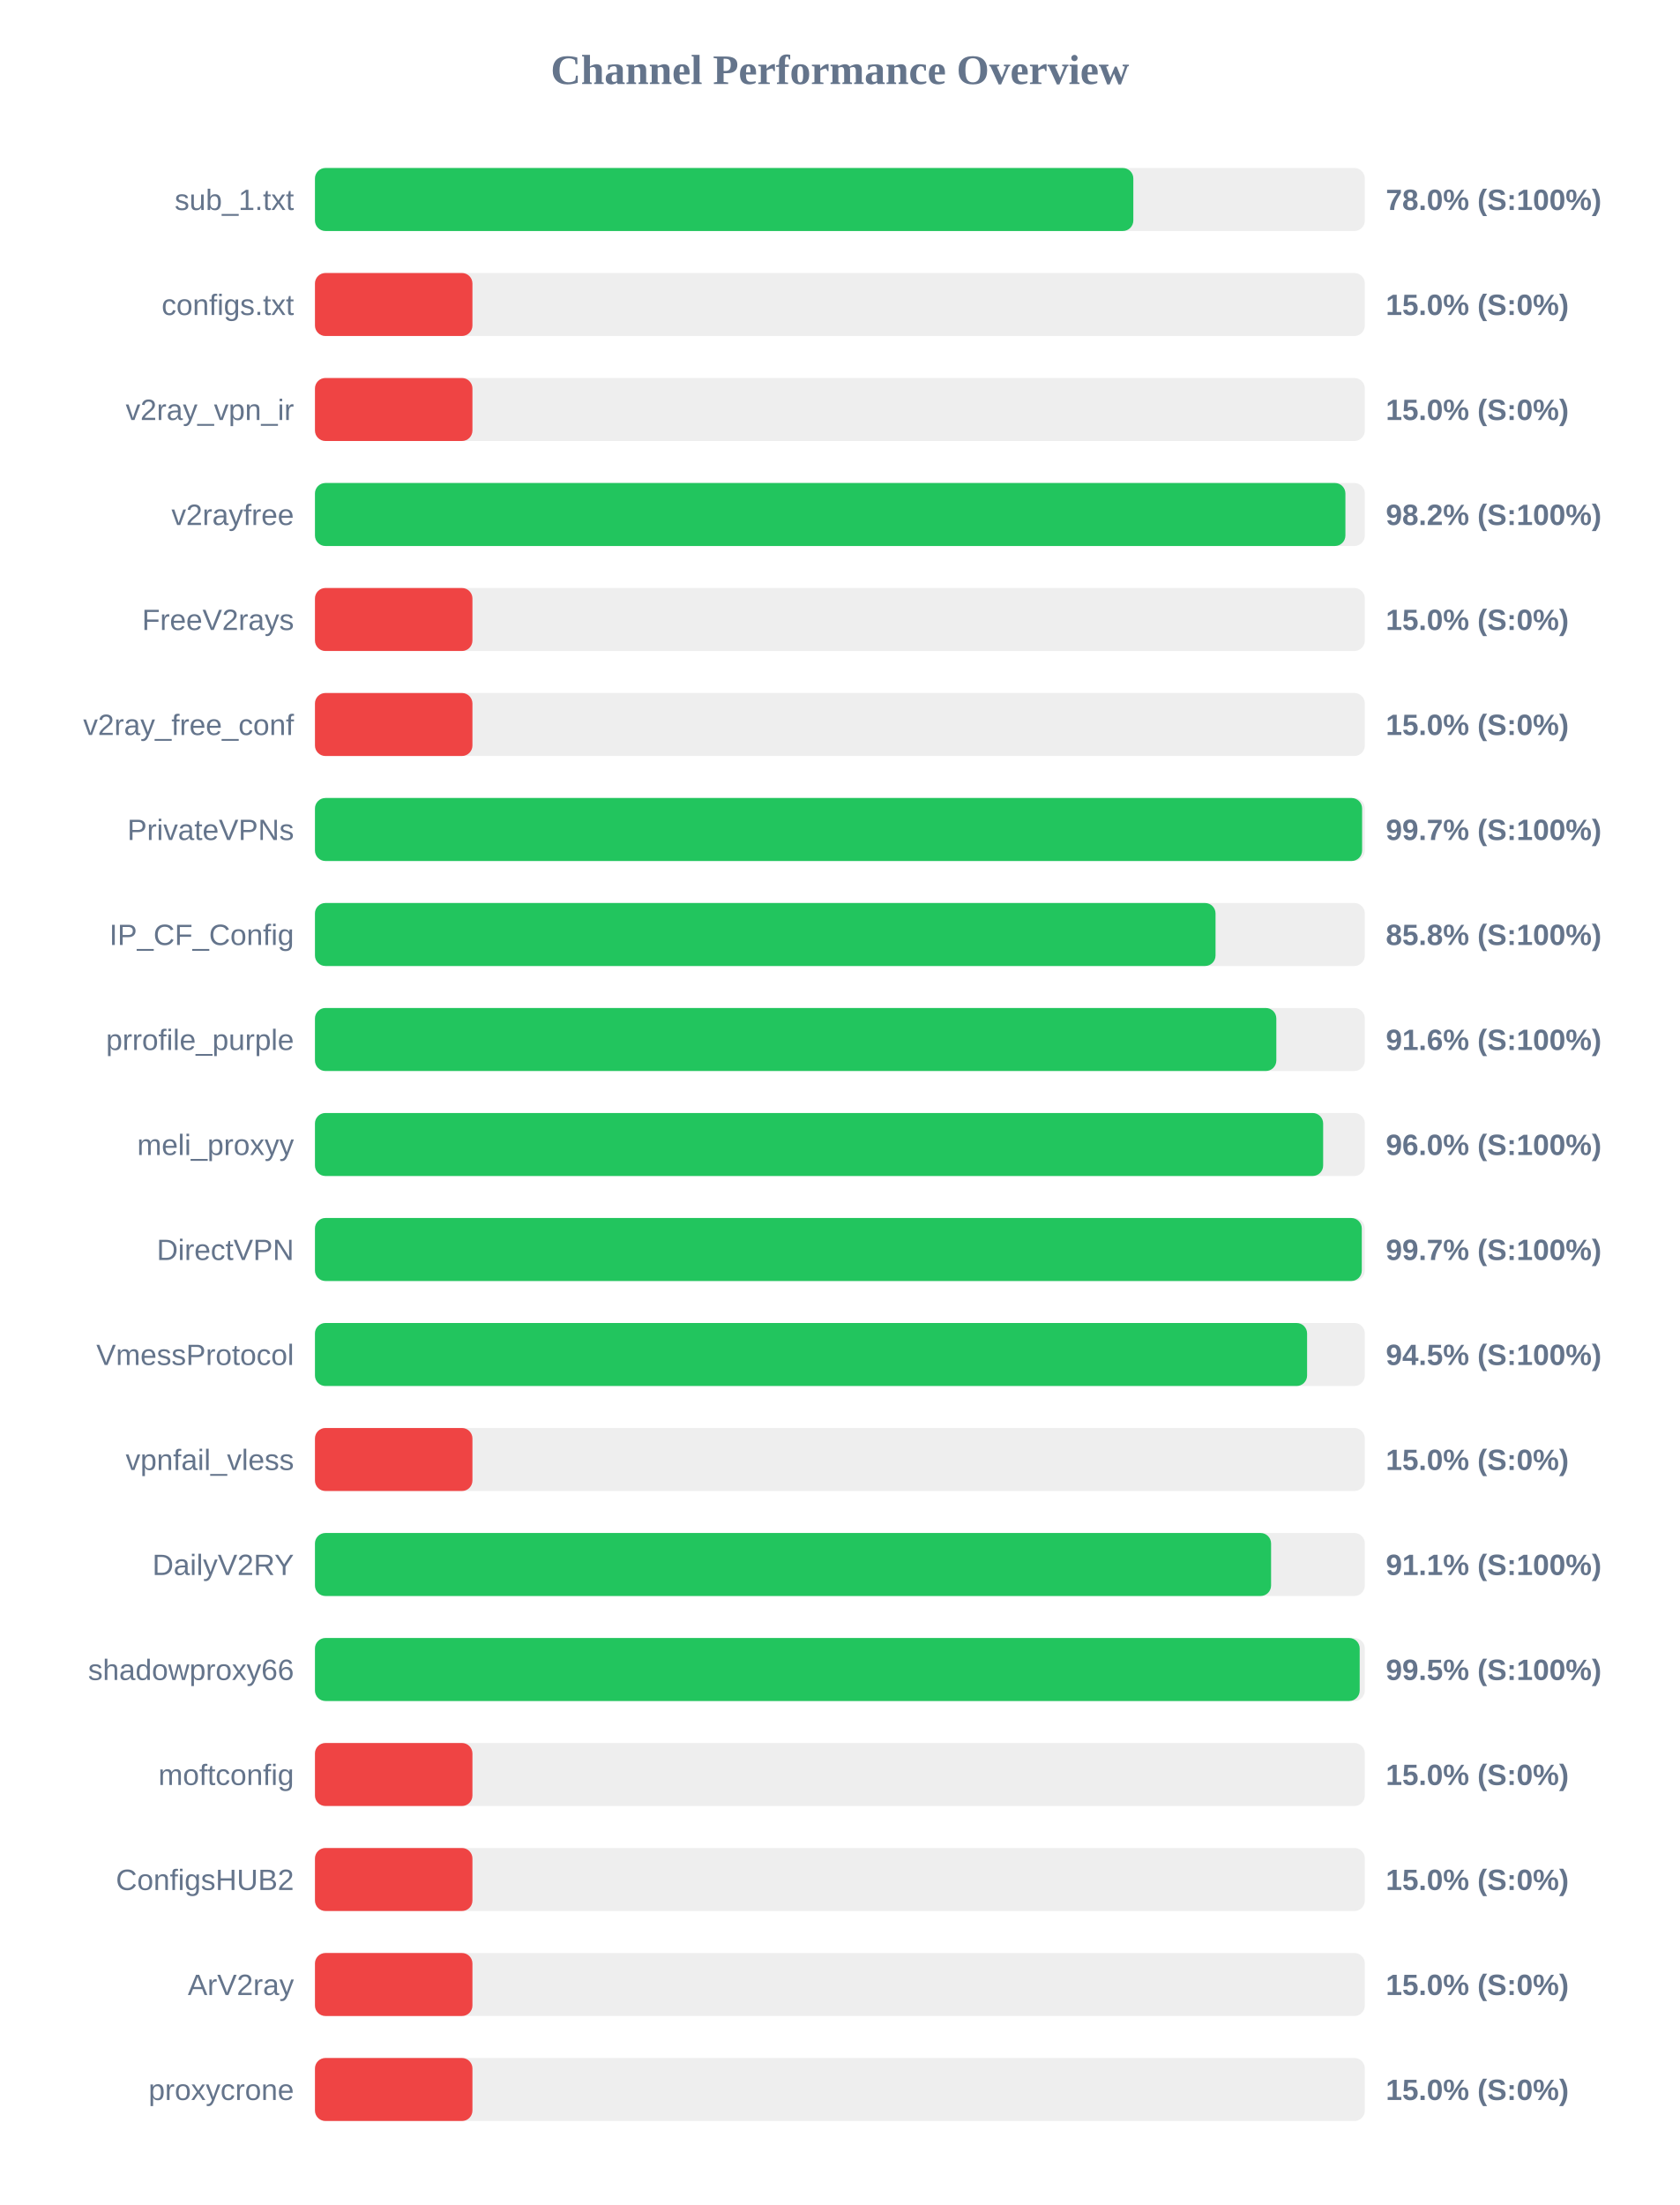
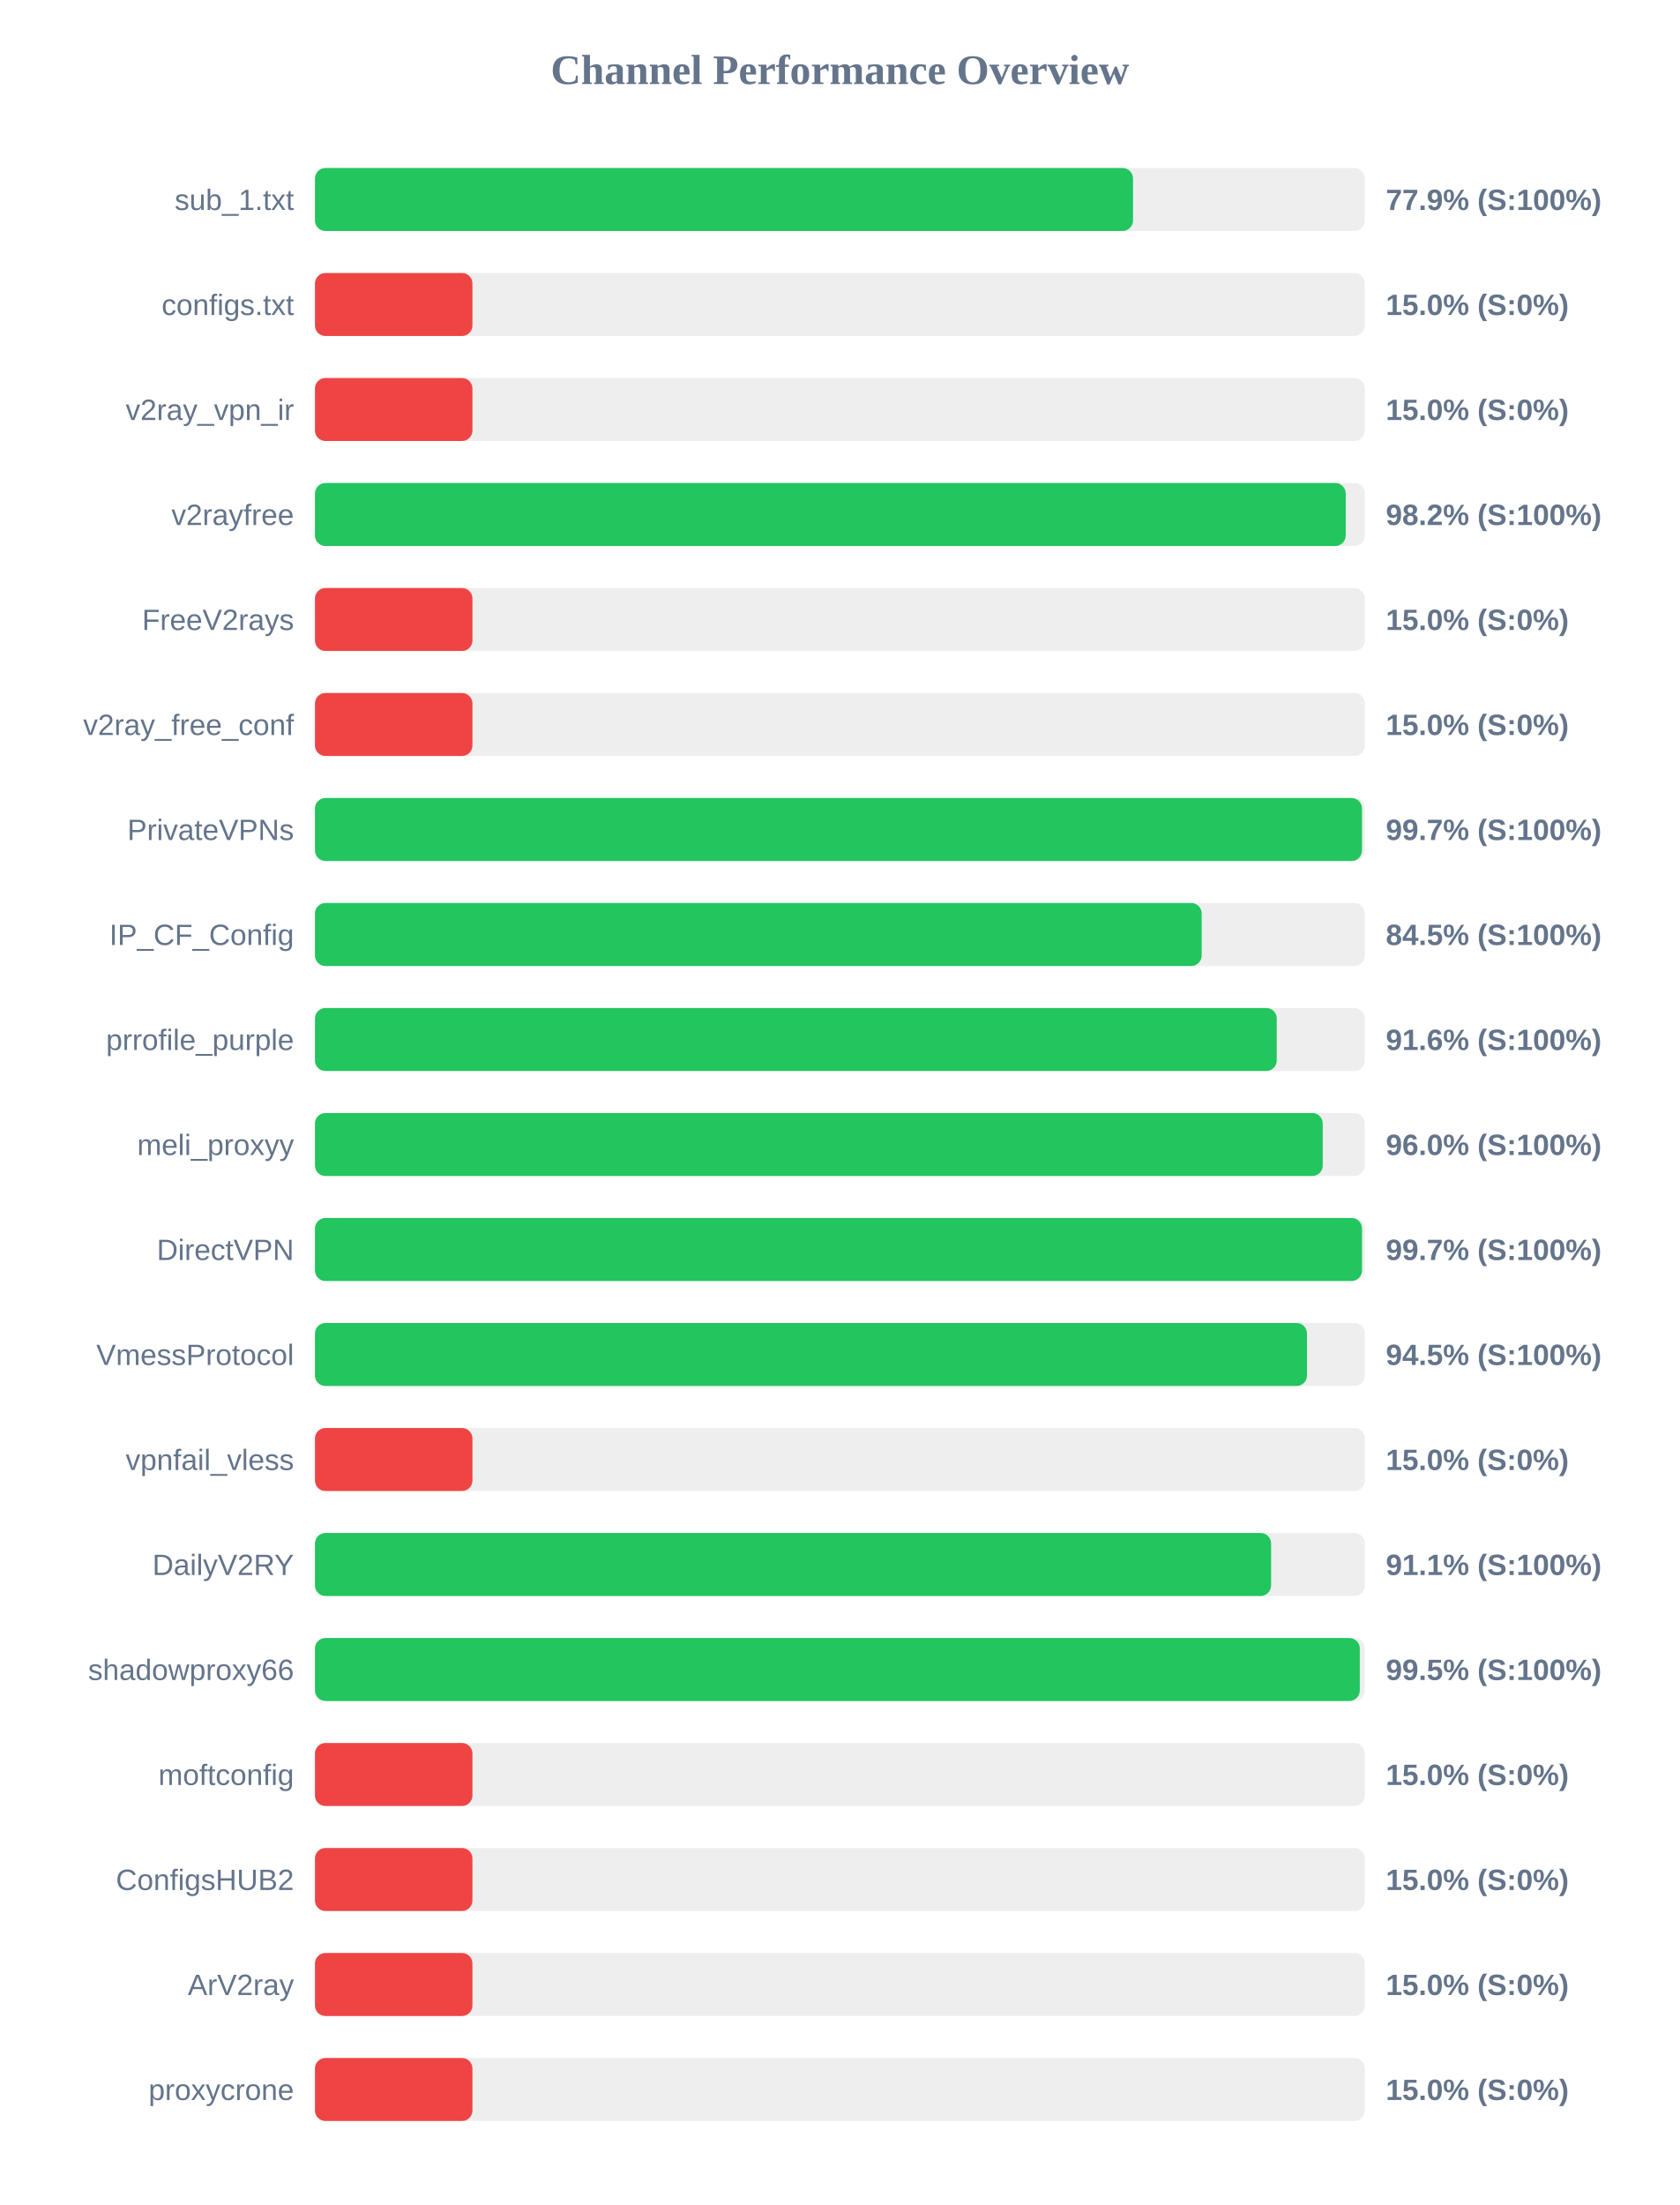
<svg xmlns="http://www.w3.org/2000/svg" width="800" height="1050" version="1.1">
  <style>
        .row { font: 14px Arial; fill: #64748b; }
        .score { font: bold 14px Arial; fill: #64748b; }
    </style>
  <text x="400" y="40" text-anchor="middle" font-size="20px" font-weight="bold" fill="#64748b">Channel Performance Overview</text>
  <rect x="150" y="80" width="500" height="30" fill="#eee" rx="5" />
-   <rect x="150" y="80" width="389.75" height="30" fill="#22c55e" rx="5" />
+   <rect x="150" y="80" width="389.6" height="30" fill="#22c55e" rx="5" />
  <text x="140" y="100" text-anchor="end" class="row">sub_1.txt</text>
-   <text x="660" y="100" text-anchor="start" class="score">78.0% (S:100%)</text>
+   <text x="660" y="100" text-anchor="start" class="score">77.9% (S:100%)</text>
  <rect x="150" y="130" width="500" height="30" fill="#eee" rx="5" />
  <rect x="150" y="130" width="75.0" height="30" fill="#ef4444" rx="5" />
  <text x="140" y="150" text-anchor="end" class="row">configs.txt</text>
  <text x="660" y="150" text-anchor="start" class="score">15.0% (S:0%)</text>
  <rect x="150" y="180" width="500" height="30" fill="#eee" rx="5" />
  <rect x="150" y="180" width="75.0" height="30" fill="#ef4444" rx="5" />
  <text x="140" y="200" text-anchor="end" class="row">v2ray_vpn_ir</text>
  <text x="660" y="200" text-anchor="start" class="score">15.0% (S:0%)</text>
  <rect x="150" y="230" width="500" height="30" fill="#eee" rx="5" />
-   <rect x="150" y="230" width="490.75" height="30" fill="#22c55e" rx="5" />
+   <rect x="150" y="230" width="490.9" height="30" fill="#22c55e" rx="5" />
  <text x="140" y="250" text-anchor="end" class="row">v2rayfree</text>
  <text x="660" y="250" text-anchor="start" class="score">98.2% (S:100%)</text>
  <rect x="150" y="280" width="500" height="30" fill="#eee" rx="5" />
  <rect x="150" y="280" width="75.0" height="30" fill="#ef4444" rx="5" />
  <text x="140" y="300" text-anchor="end" class="row">FreeV2rays</text>
  <text x="660" y="300" text-anchor="start" class="score">15.0% (S:0%)</text>
  <rect x="150" y="330" width="500" height="30" fill="#eee" rx="5" />
  <rect x="150" y="330" width="75.0" height="30" fill="#ef4444" rx="5" />
  <text x="140" y="350" text-anchor="end" class="row">v2ray_free_conf</text>
  <text x="660" y="350" text-anchor="start" class="score">15.0% (S:0%)</text>
  <rect x="150" y="380" width="500" height="30" fill="#eee" rx="5" />
-   <rect x="150" y="380" width="498.7" height="30" fill="#22c55e" rx="5" />
+   <rect x="150" y="380" width="498.65" height="30" fill="#22c55e" rx="5" />
  <text x="140" y="400" text-anchor="end" class="row">PrivateVPNs</text>
  <text x="660" y="400" text-anchor="start" class="score">99.7% (S:100%)</text>
  <rect x="150" y="430" width="500" height="30" fill="#eee" rx="5" />
-   <rect x="150" y="430" width="428.9" height="30" fill="#22c55e" rx="5" />
+   <rect x="150" y="430" width="422.3" height="30" fill="#22c55e" rx="5" />
  <text x="140" y="450" text-anchor="end" class="row">IP_CF_Config</text>
-   <text x="660" y="450" text-anchor="start" class="score">85.8% (S:100%)</text>
+   <text x="660" y="450" text-anchor="start" class="score">84.5% (S:100%)</text>
  <rect x="150" y="480" width="500" height="30" fill="#eee" rx="5" />
-   <rect x="150" y="480" width="457.85" height="30" fill="#22c55e" rx="5" />
+   <rect x="150" y="480" width="458.05" height="30" fill="#22c55e" rx="5" />
  <text x="140" y="500" text-anchor="end" class="row">prrofile_purple</text>
  <text x="660" y="500" text-anchor="start" class="score">91.6% (S:100%)</text>
  <rect x="150" y="530" width="500" height="30" fill="#eee" rx="5" />
-   <rect x="150" y="530" width="480.15" height="30" fill="#22c55e" rx="5" />
+   <rect x="150" y="530" width="479.95" height="30" fill="#22c55e" rx="5" />
  <text x="140" y="550" text-anchor="end" class="row">meli_proxyy</text>
  <text x="660" y="550" text-anchor="start" class="score">96.0% (S:100%)</text>
  <rect x="150" y="580" width="500" height="30" fill="#eee" rx="5" />
-   <rect x="150" y="580" width="498.55" height="30" fill="#22c55e" rx="5" />
+   <rect x="150" y="580" width="498.65" height="30" fill="#22c55e" rx="5" />
  <text x="140" y="600" text-anchor="end" class="row">DirectVPN</text>
  <text x="660" y="600" text-anchor="start" class="score">99.7% (S:100%)</text>
  <rect x="150" y="630" width="500" height="30" fill="#eee" rx="5" />
-   <rect x="150" y="630" width="472.5" height="30" fill="#22c55e" rx="5" />
+   <rect x="150" y="630" width="472.45" height="30" fill="#22c55e" rx="5" />
  <text x="140" y="650" text-anchor="end" class="row">VmessProtocol</text>
  <text x="660" y="650" text-anchor="start" class="score">94.5% (S:100%)</text>
  <rect x="150" y="680" width="500" height="30" fill="#eee" rx="5" />
  <rect x="150" y="680" width="75.0" height="30" fill="#ef4444" rx="5" />
  <text x="140" y="700" text-anchor="end" class="row">vpnfail_vless</text>
  <text x="660" y="700" text-anchor="start" class="score">15.0% (S:0%)</text>
  <rect x="150" y="730" width="500" height="30" fill="#eee" rx="5" />
  <rect x="150" y="730" width="455.35" height="30" fill="#22c55e" rx="5" />
  <text x="140" y="750" text-anchor="end" class="row">DailyV2RY</text>
  <text x="660" y="750" text-anchor="start" class="score">91.1% (S:100%)</text>
  <rect x="150" y="780" width="500" height="30" fill="#eee" rx="5" />
-   <rect x="150" y="780" width="497.55" height="30" fill="#22c55e" rx="5" />
+   <rect x="150" y="780" width="497.6" height="30" fill="#22c55e" rx="5" />
  <text x="140" y="800" text-anchor="end" class="row">shadowproxy66</text>
  <text x="660" y="800" text-anchor="start" class="score">99.5% (S:100%)</text>
  <rect x="150" y="830" width="500" height="30" fill="#eee" rx="5" />
  <rect x="150" y="830" width="75.0" height="30" fill="#ef4444" rx="5" />
  <text x="140" y="850" text-anchor="end" class="row">moftconfig</text>
  <text x="660" y="850" text-anchor="start" class="score">15.0% (S:0%)</text>
  <rect x="150" y="880" width="500" height="30" fill="#eee" rx="5" />
  <rect x="150" y="880" width="75.0" height="30" fill="#ef4444" rx="5" />
  <text x="140" y="900" text-anchor="end" class="row">ConfigsHUB2</text>
  <text x="660" y="900" text-anchor="start" class="score">15.0% (S:0%)</text>
  <rect x="150" y="930" width="500" height="30" fill="#eee" rx="5" />
  <rect x="150" y="930" width="75.0" height="30" fill="#ef4444" rx="5" />
  <text x="140" y="950" text-anchor="end" class="row">ArV2ray</text>
  <text x="660" y="950" text-anchor="start" class="score">15.0% (S:0%)</text>
  <rect x="150" y="980" width="500" height="30" fill="#eee" rx="5" />
  <rect x="150" y="980" width="75.0" height="30" fill="#ef4444" rx="5" />
  <text x="140" y="1000" text-anchor="end" class="row">proxycrone</text>
  <text x="660" y="1000" text-anchor="start" class="score">15.0% (S:0%)</text>
</svg>
